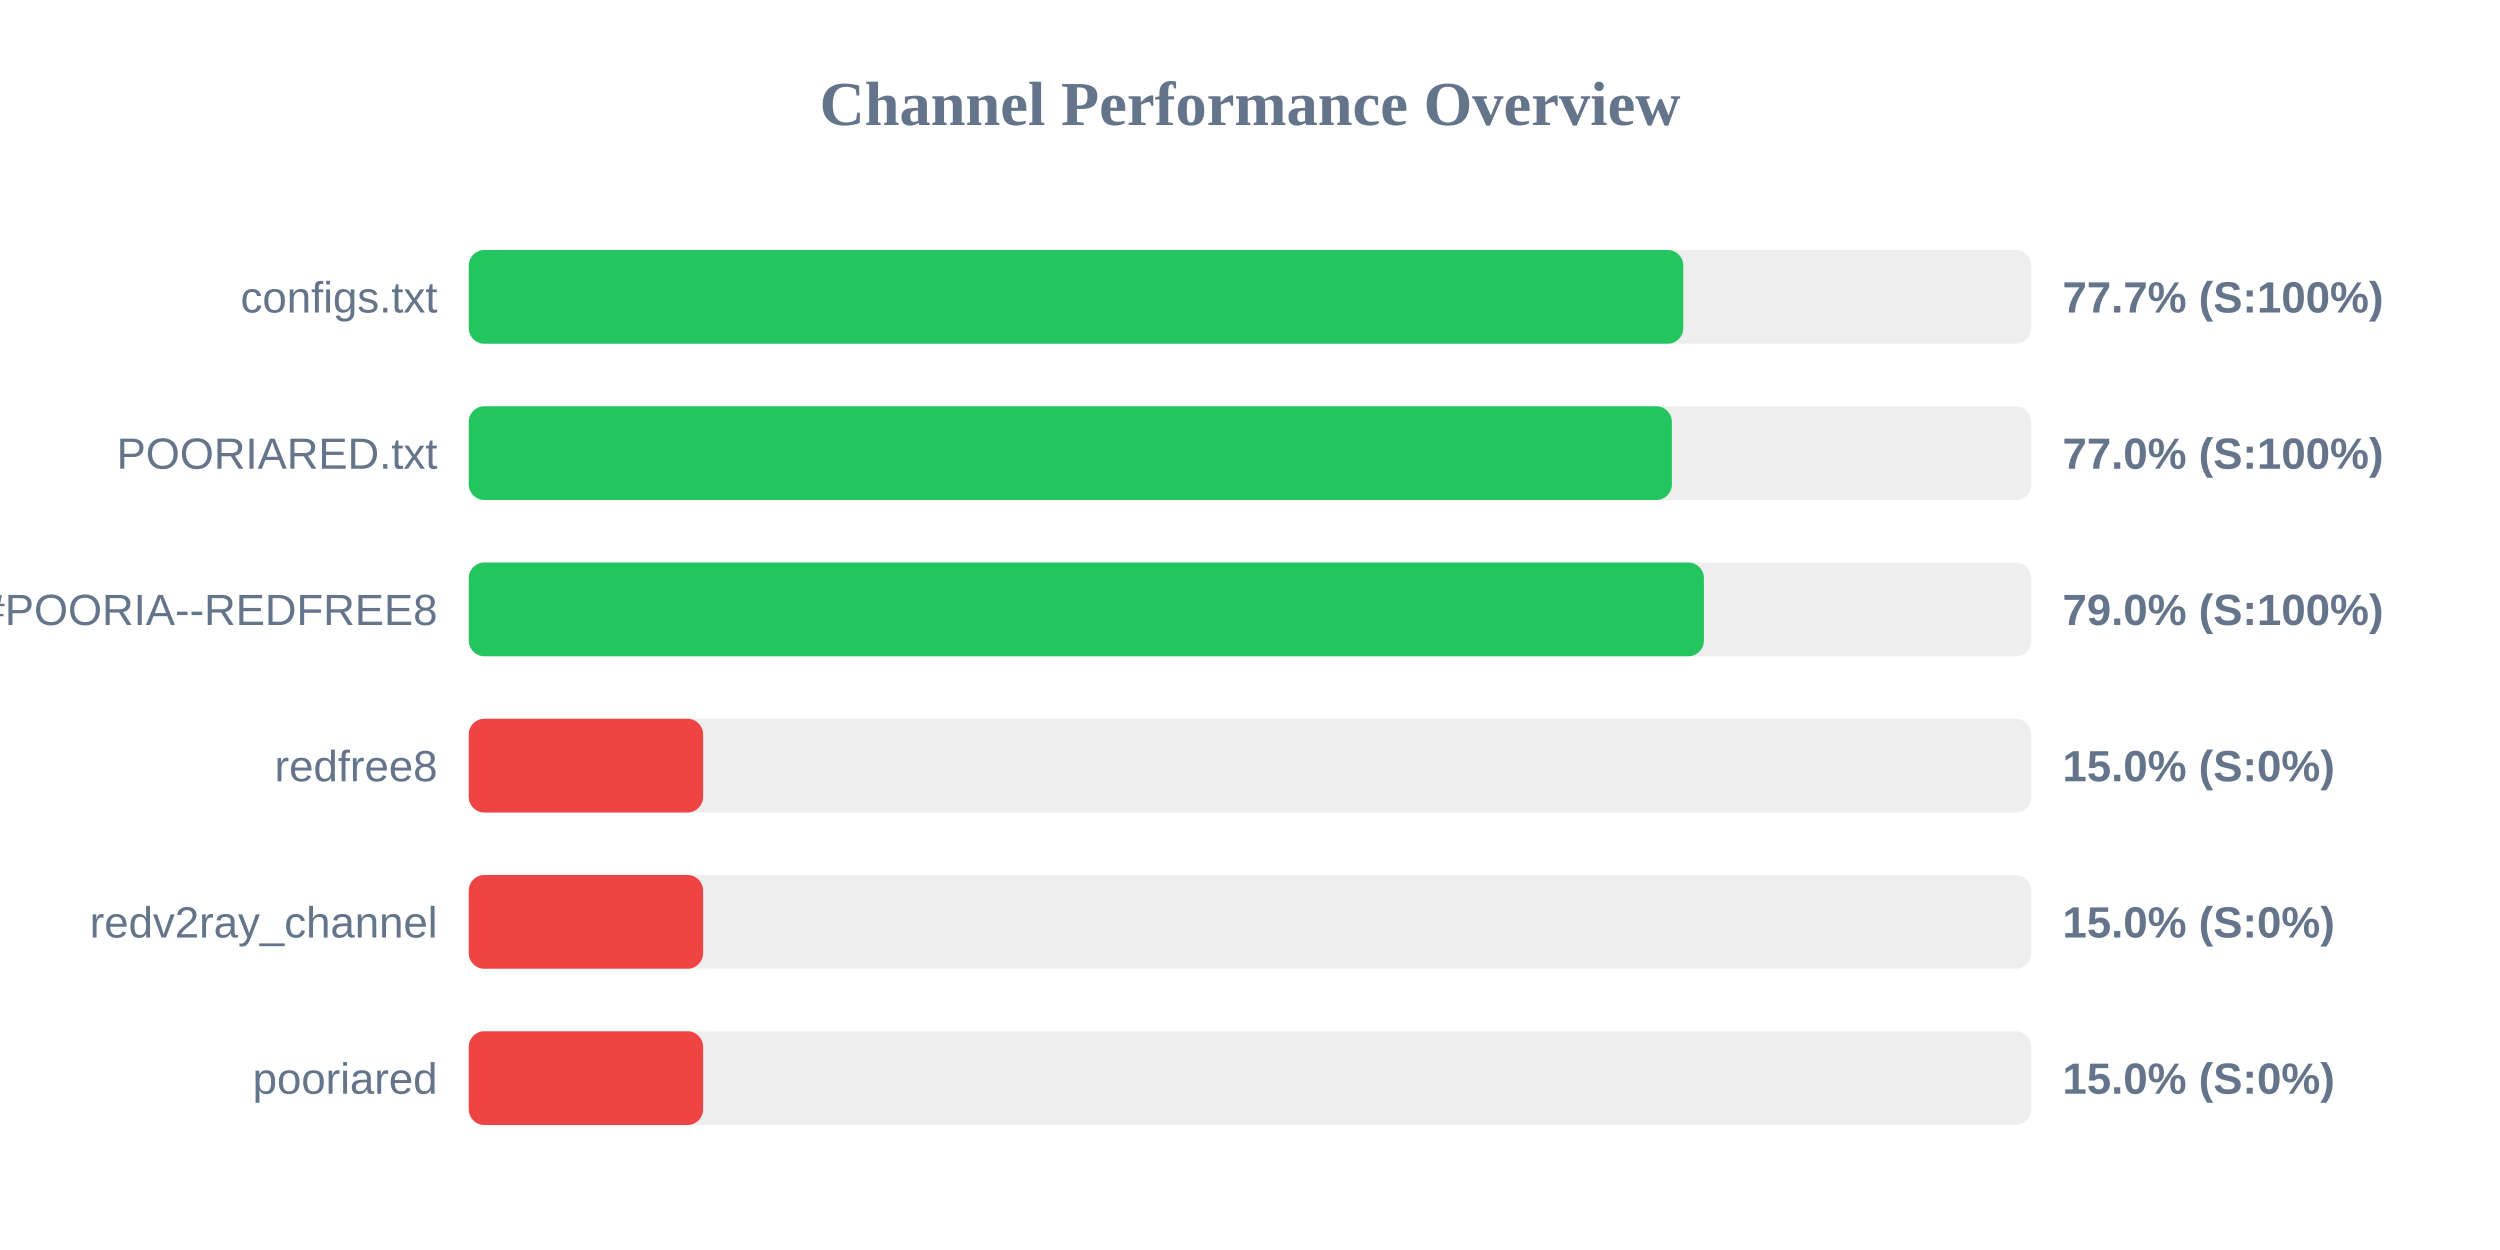
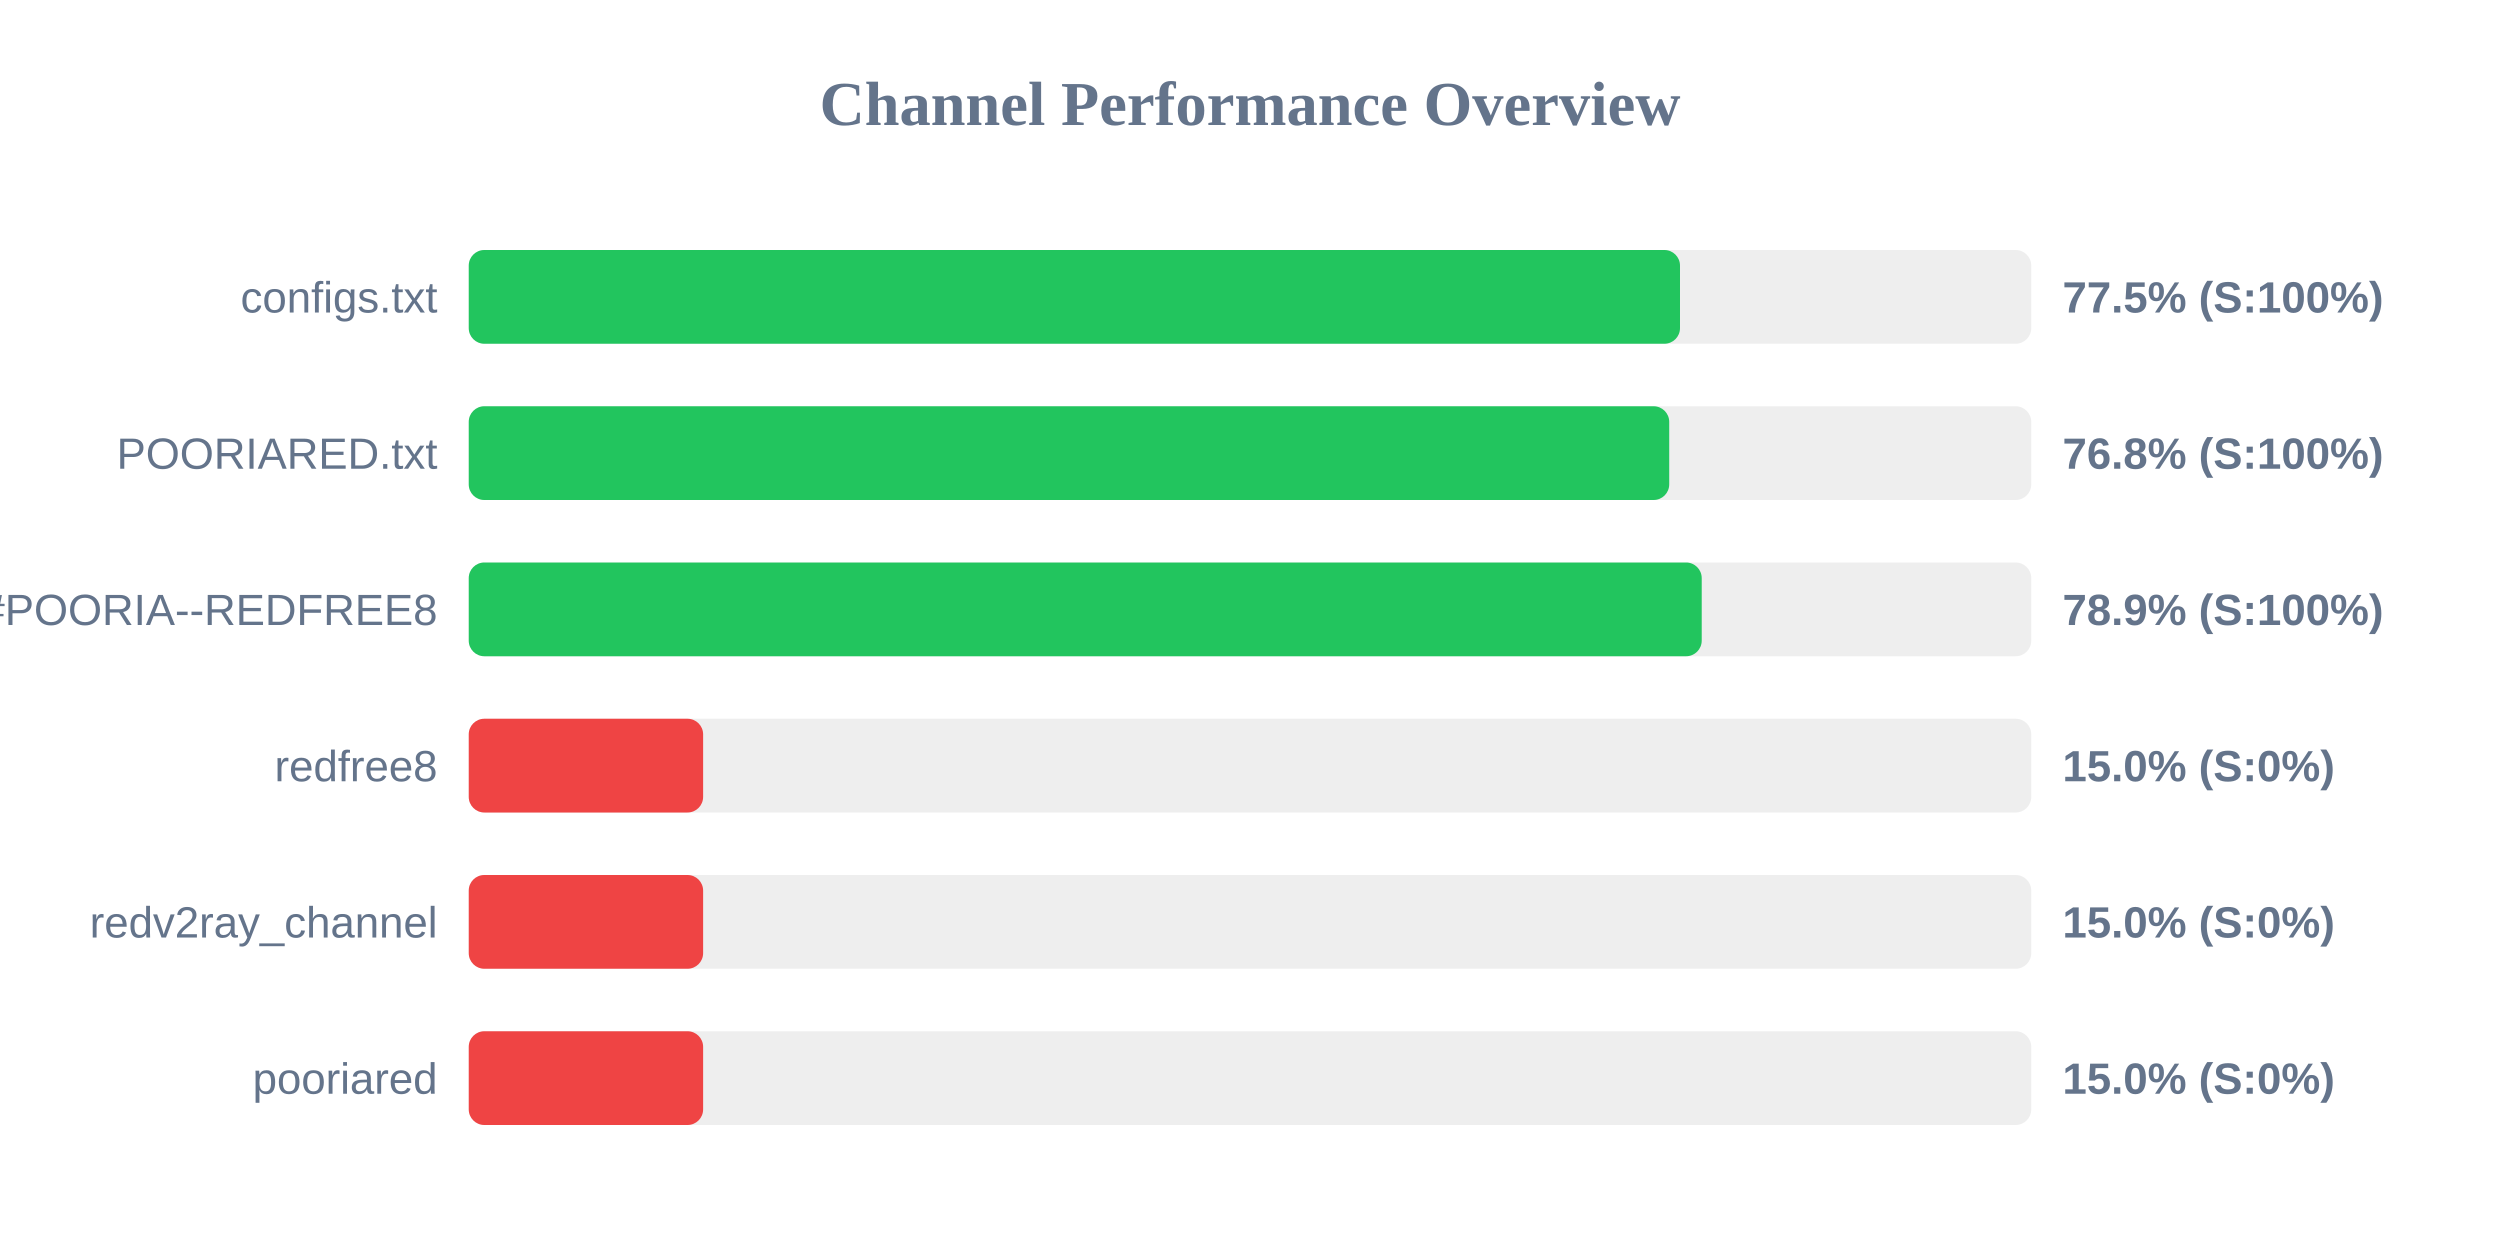
<svg xmlns="http://www.w3.org/2000/svg" width="800" height="400" version="1.1">
  <style>
        .row { font: 14px Arial; fill: #64748b; }
        .score { font: bold 14px Arial; fill: #64748b; }
    </style>
  <text x="400" y="40" text-anchor="middle" font-size="20px" font-weight="bold" fill="#64748b">Channel Performance Overview</text>
  <rect x="150" y="80" width="500" height="30" fill="#eee" rx="5" />
-   <rect x="150" y="80" width="388.65" height="30" fill="#22c55e" rx="5" />
+   <rect x="150" y="80" width="387.6" height="30" fill="#22c55e" rx="5" />
  <text x="140" y="100" text-anchor="end" class="row">configs.txt</text>
-   <text x="660" y="100" text-anchor="start" class="score">77.7% (S:100%)</text>
+   <text x="660" y="100" text-anchor="start" class="score">77.5% (S:100%)</text>
  <rect x="150" y="130" width="500" height="30" fill="#eee" rx="5" />
-   <rect x="150" y="130" width="385.0" height="30" fill="#22c55e" rx="5" />
+   <rect x="150" y="130" width="384.15" height="30" fill="#22c55e" rx="5" />
  <text x="140" y="150" text-anchor="end" class="row">POORIARED.txt</text>
-   <text x="660" y="150" text-anchor="start" class="score">77.0% (S:100%)</text>
+   <text x="660" y="150" text-anchor="start" class="score">76.8% (S:100%)</text>
  <rect x="150" y="180" width="500" height="30" fill="#eee" rx="5" />
-   <rect x="150" y="180" width="395.25" height="30" fill="#22c55e" rx="5" />
+   <rect x="150" y="180" width="394.55" height="30" fill="#22c55e" rx="5" />
  <text x="140" y="200" text-anchor="end" class="row">POORIA--REDFREE8.txt#POORIA--REDFREE8</text>
-   <text x="660" y="200" text-anchor="start" class="score">79.0% (S:100%)</text>
+   <text x="660" y="200" text-anchor="start" class="score">78.9% (S:100%)</text>
  <rect x="150" y="230" width="500" height="30" fill="#eee" rx="5" />
  <rect x="150" y="230" width="75.0" height="30" fill="#ef4444" rx="5" />
  <text x="140" y="250" text-anchor="end" class="row">redfree8</text>
  <text x="660" y="250" text-anchor="start" class="score">15.0% (S:0%)</text>
  <rect x="150" y="280" width="500" height="30" fill="#eee" rx="5" />
  <rect x="150" y="280" width="75.0" height="30" fill="#ef4444" rx="5" />
  <text x="140" y="300" text-anchor="end" class="row">redv2ray_channel</text>
  <text x="660" y="300" text-anchor="start" class="score">15.0% (S:0%)</text>
  <rect x="150" y="330" width="500" height="30" fill="#eee" rx="5" />
  <rect x="150" y="330" width="75.0" height="30" fill="#ef4444" rx="5" />
  <text x="140" y="350" text-anchor="end" class="row">pooriared</text>
  <text x="660" y="350" text-anchor="start" class="score">15.0% (S:0%)</text>
</svg>
